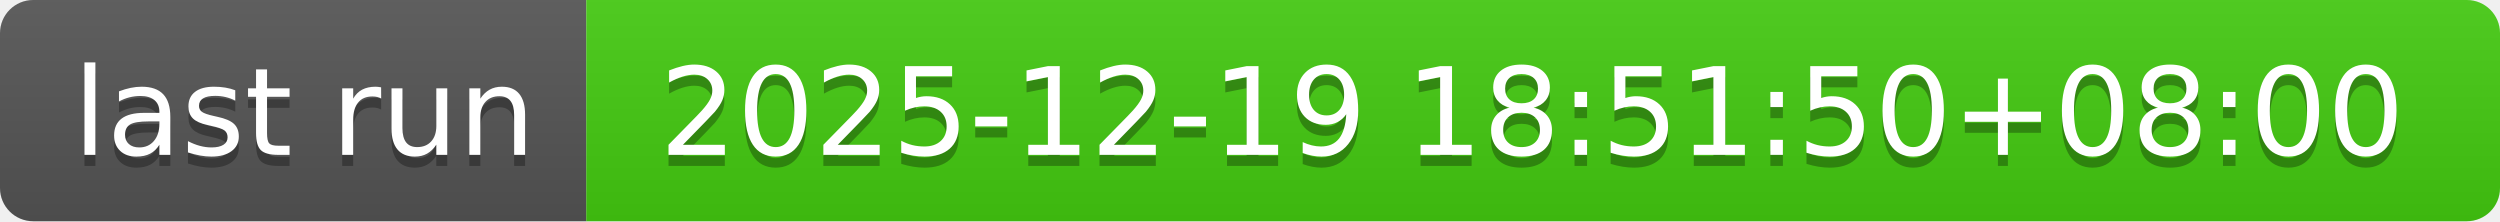
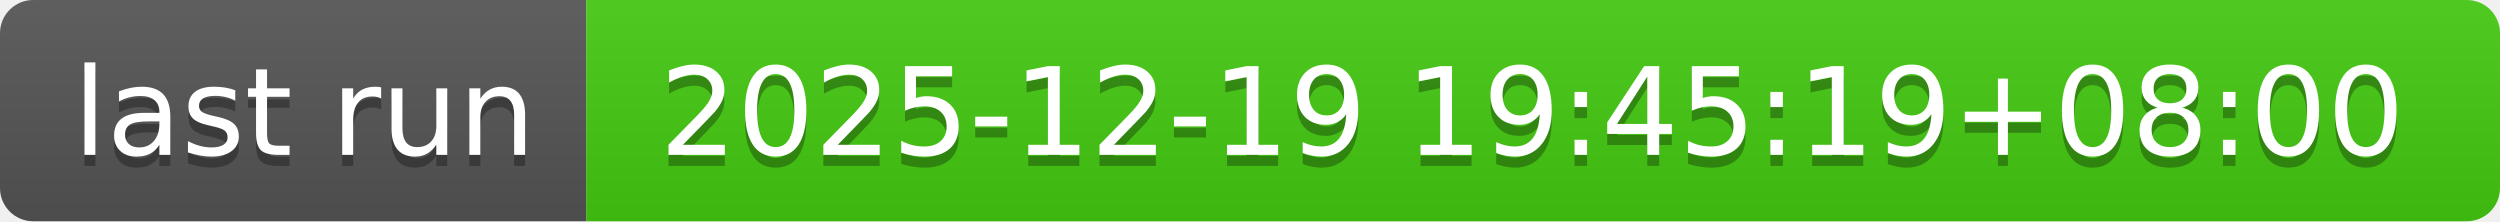
- <svg xmlns="http://www.w3.org/2000/svg" width="226" height="20" role="img" aria-label="last run: 2025-12-19 18:51:50+08:00">
+ <svg xmlns="http://www.w3.org/2000/svg" width="226" height="20" role="img" aria-label="last run: 2025-12-19 19:45:19+08:00">
  <linearGradient id="s" x2="0" y2="100%">
    <stop offset="0" stop-color="#bbb" stop-opacity=".1" />
    <stop offset="1" stop-opacity=".1" />
  </linearGradient>
  <clipPath id="r">
    <rect width="226" height="20" rx="3" fill="#fff" />
  </clipPath>
  <g clip-path="url(#r)">
    <rect width="53" height="20" fill="#555" />
    <rect x="53" width="173" height="20" fill="#4c1" />
    <rect width="226" height="20" fill="url(#s)" />
  </g>
  <g fill="#fff" text-anchor="middle" font-family="Verdana,Geneva,DejaVu Sans,sans-serif" text-rendering="geometricPrecision" font-size="110">
    <text aria-hidden="true" x="275" y="150" fill="#010101" fill-opacity=".3" transform="scale(.1)" textLength="430">last run</text>
    <text x="275" y="140" transform="scale(.1)" fill="#fff" textLength="430">last run</text>
-     <text aria-hidden="true" x="1385" y="150" fill="#010101" fill-opacity=".3" transform="scale(.1)" textLength="1630">2025-12-19 18:51:50+08:00</text>
-     <text x="1385" y="140" transform="scale(.1)" fill="#fff" textLength="1630">2025-12-19 18:51:50+08:00</text>
+     <text aria-hidden="true" x="1385" y="150" fill="#010101" fill-opacity=".3" transform="scale(.1)" textLength="1630">2025-12-19 19:45:19+08:00</text>
+     <text x="1385" y="140" transform="scale(.1)" fill="#fff" textLength="1630">2025-12-19 19:45:19+08:00</text>
  </g>
</svg>
